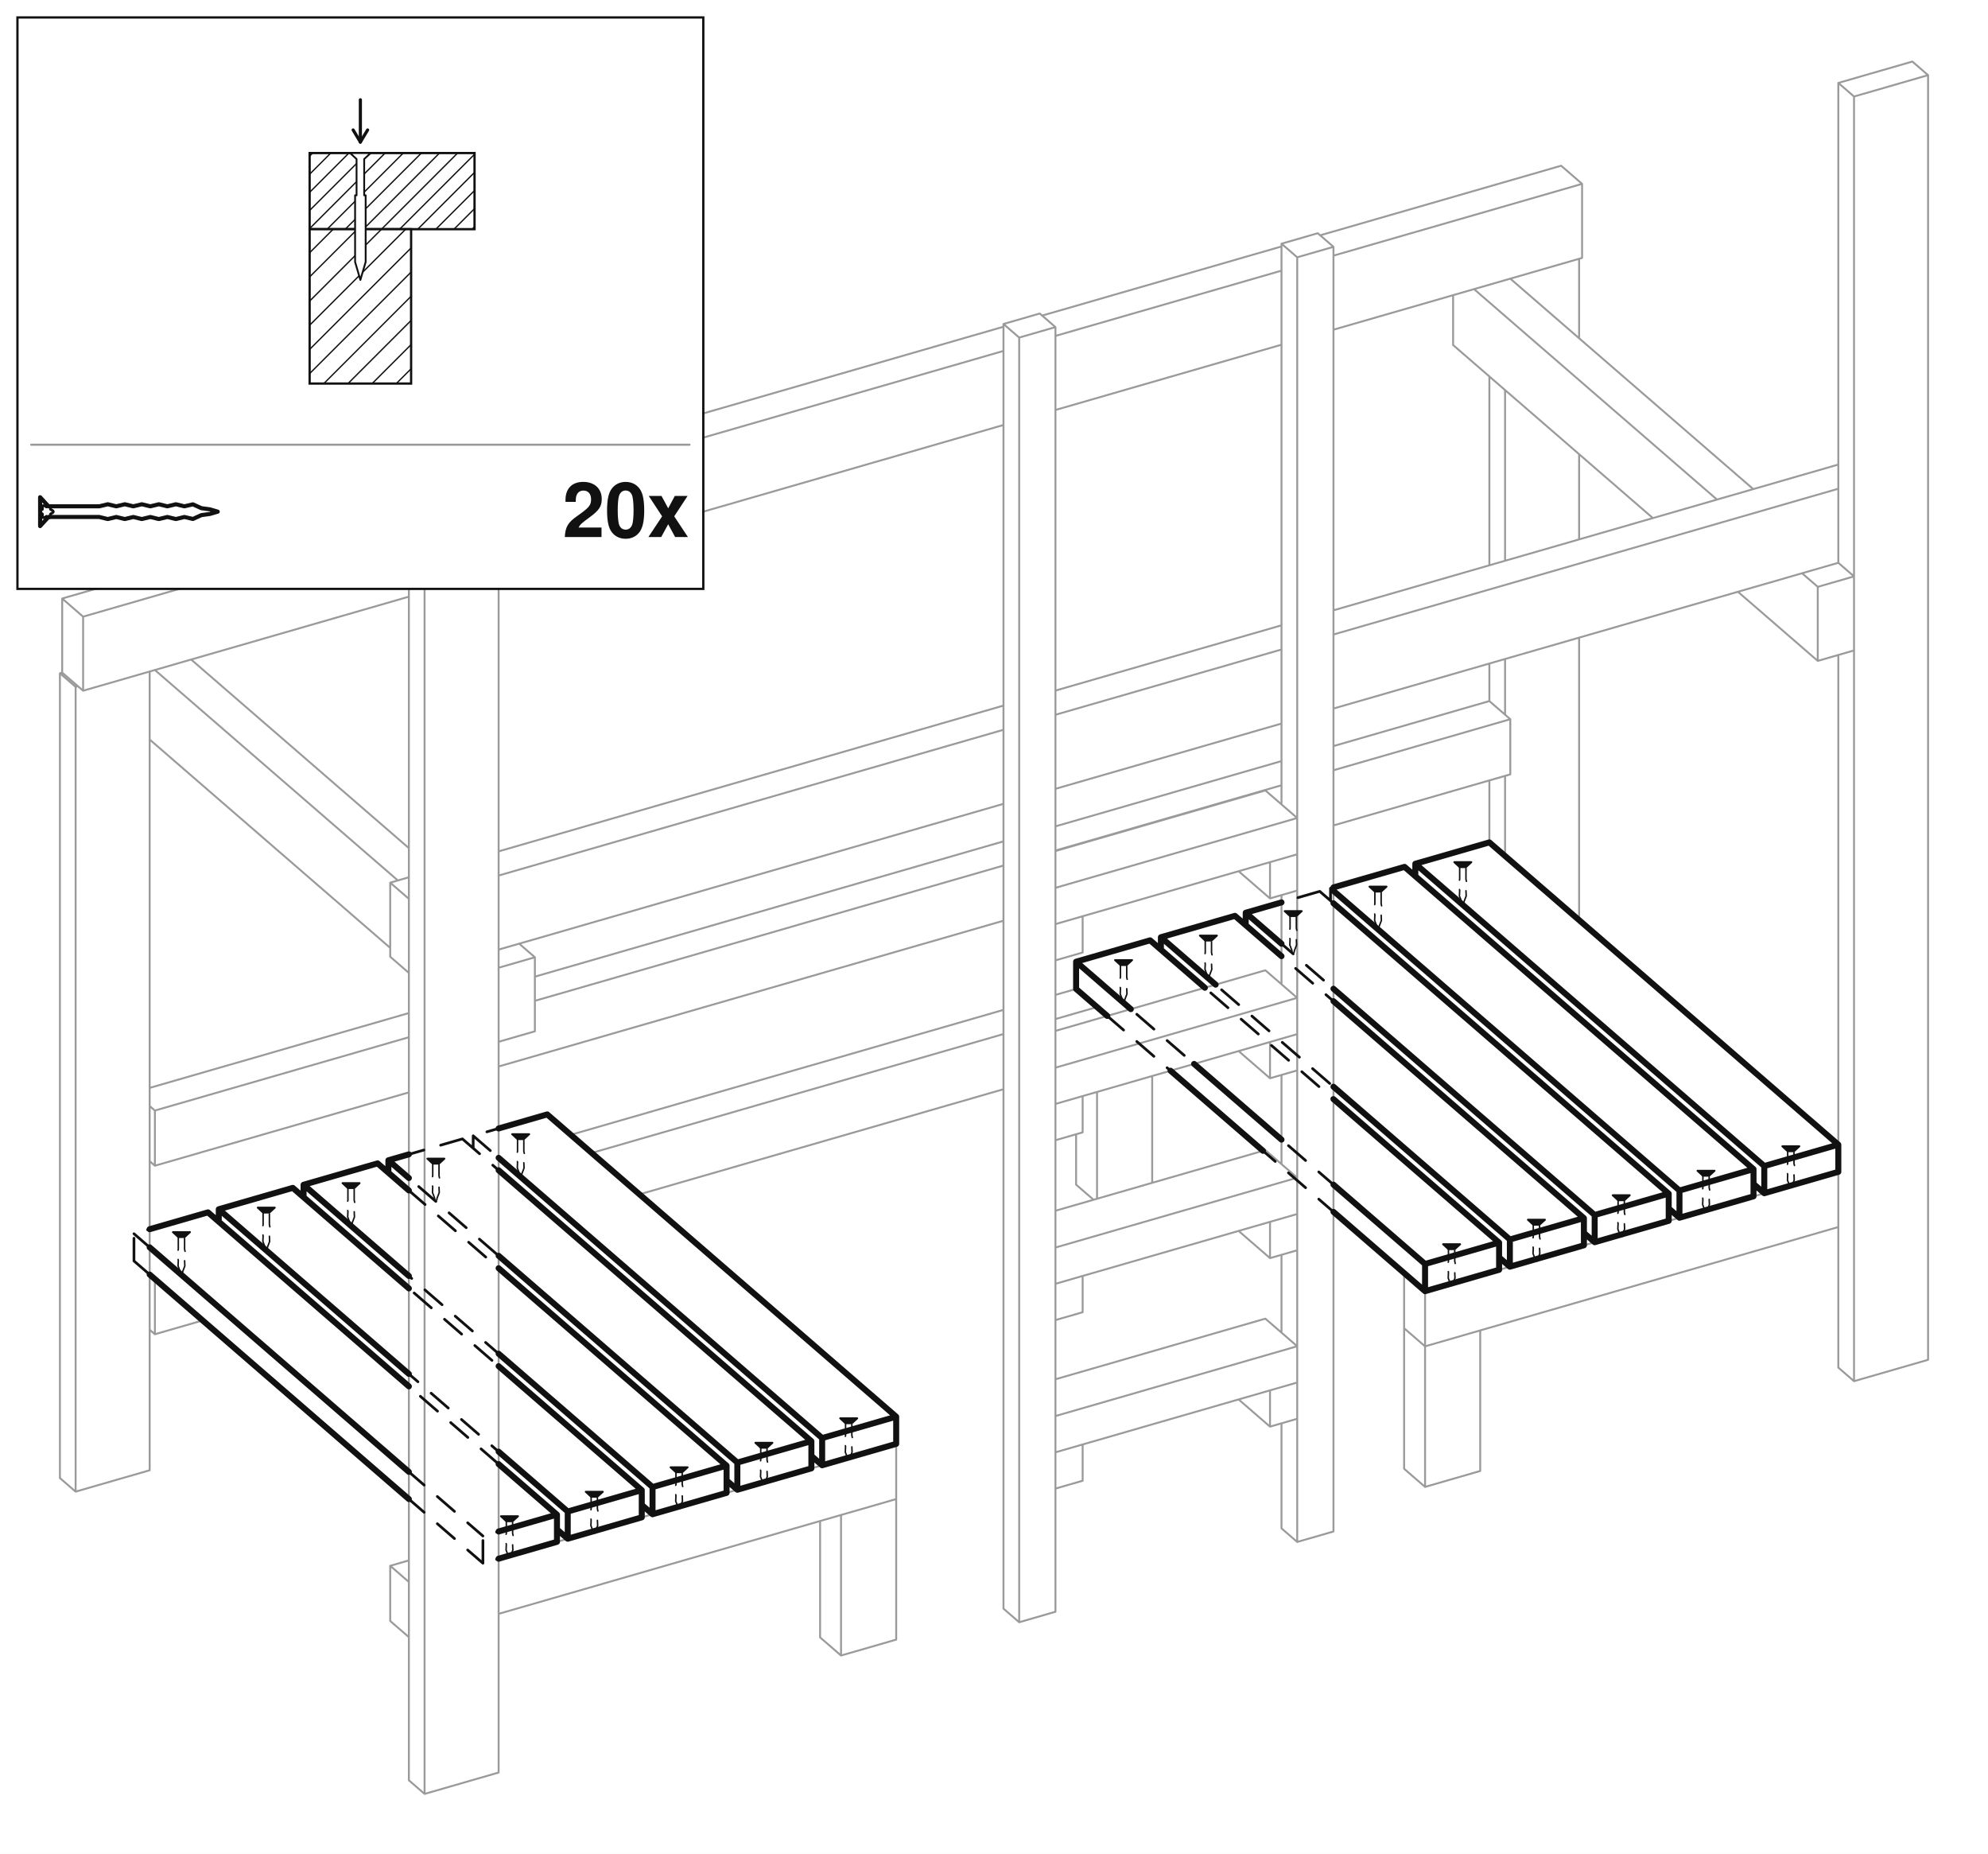
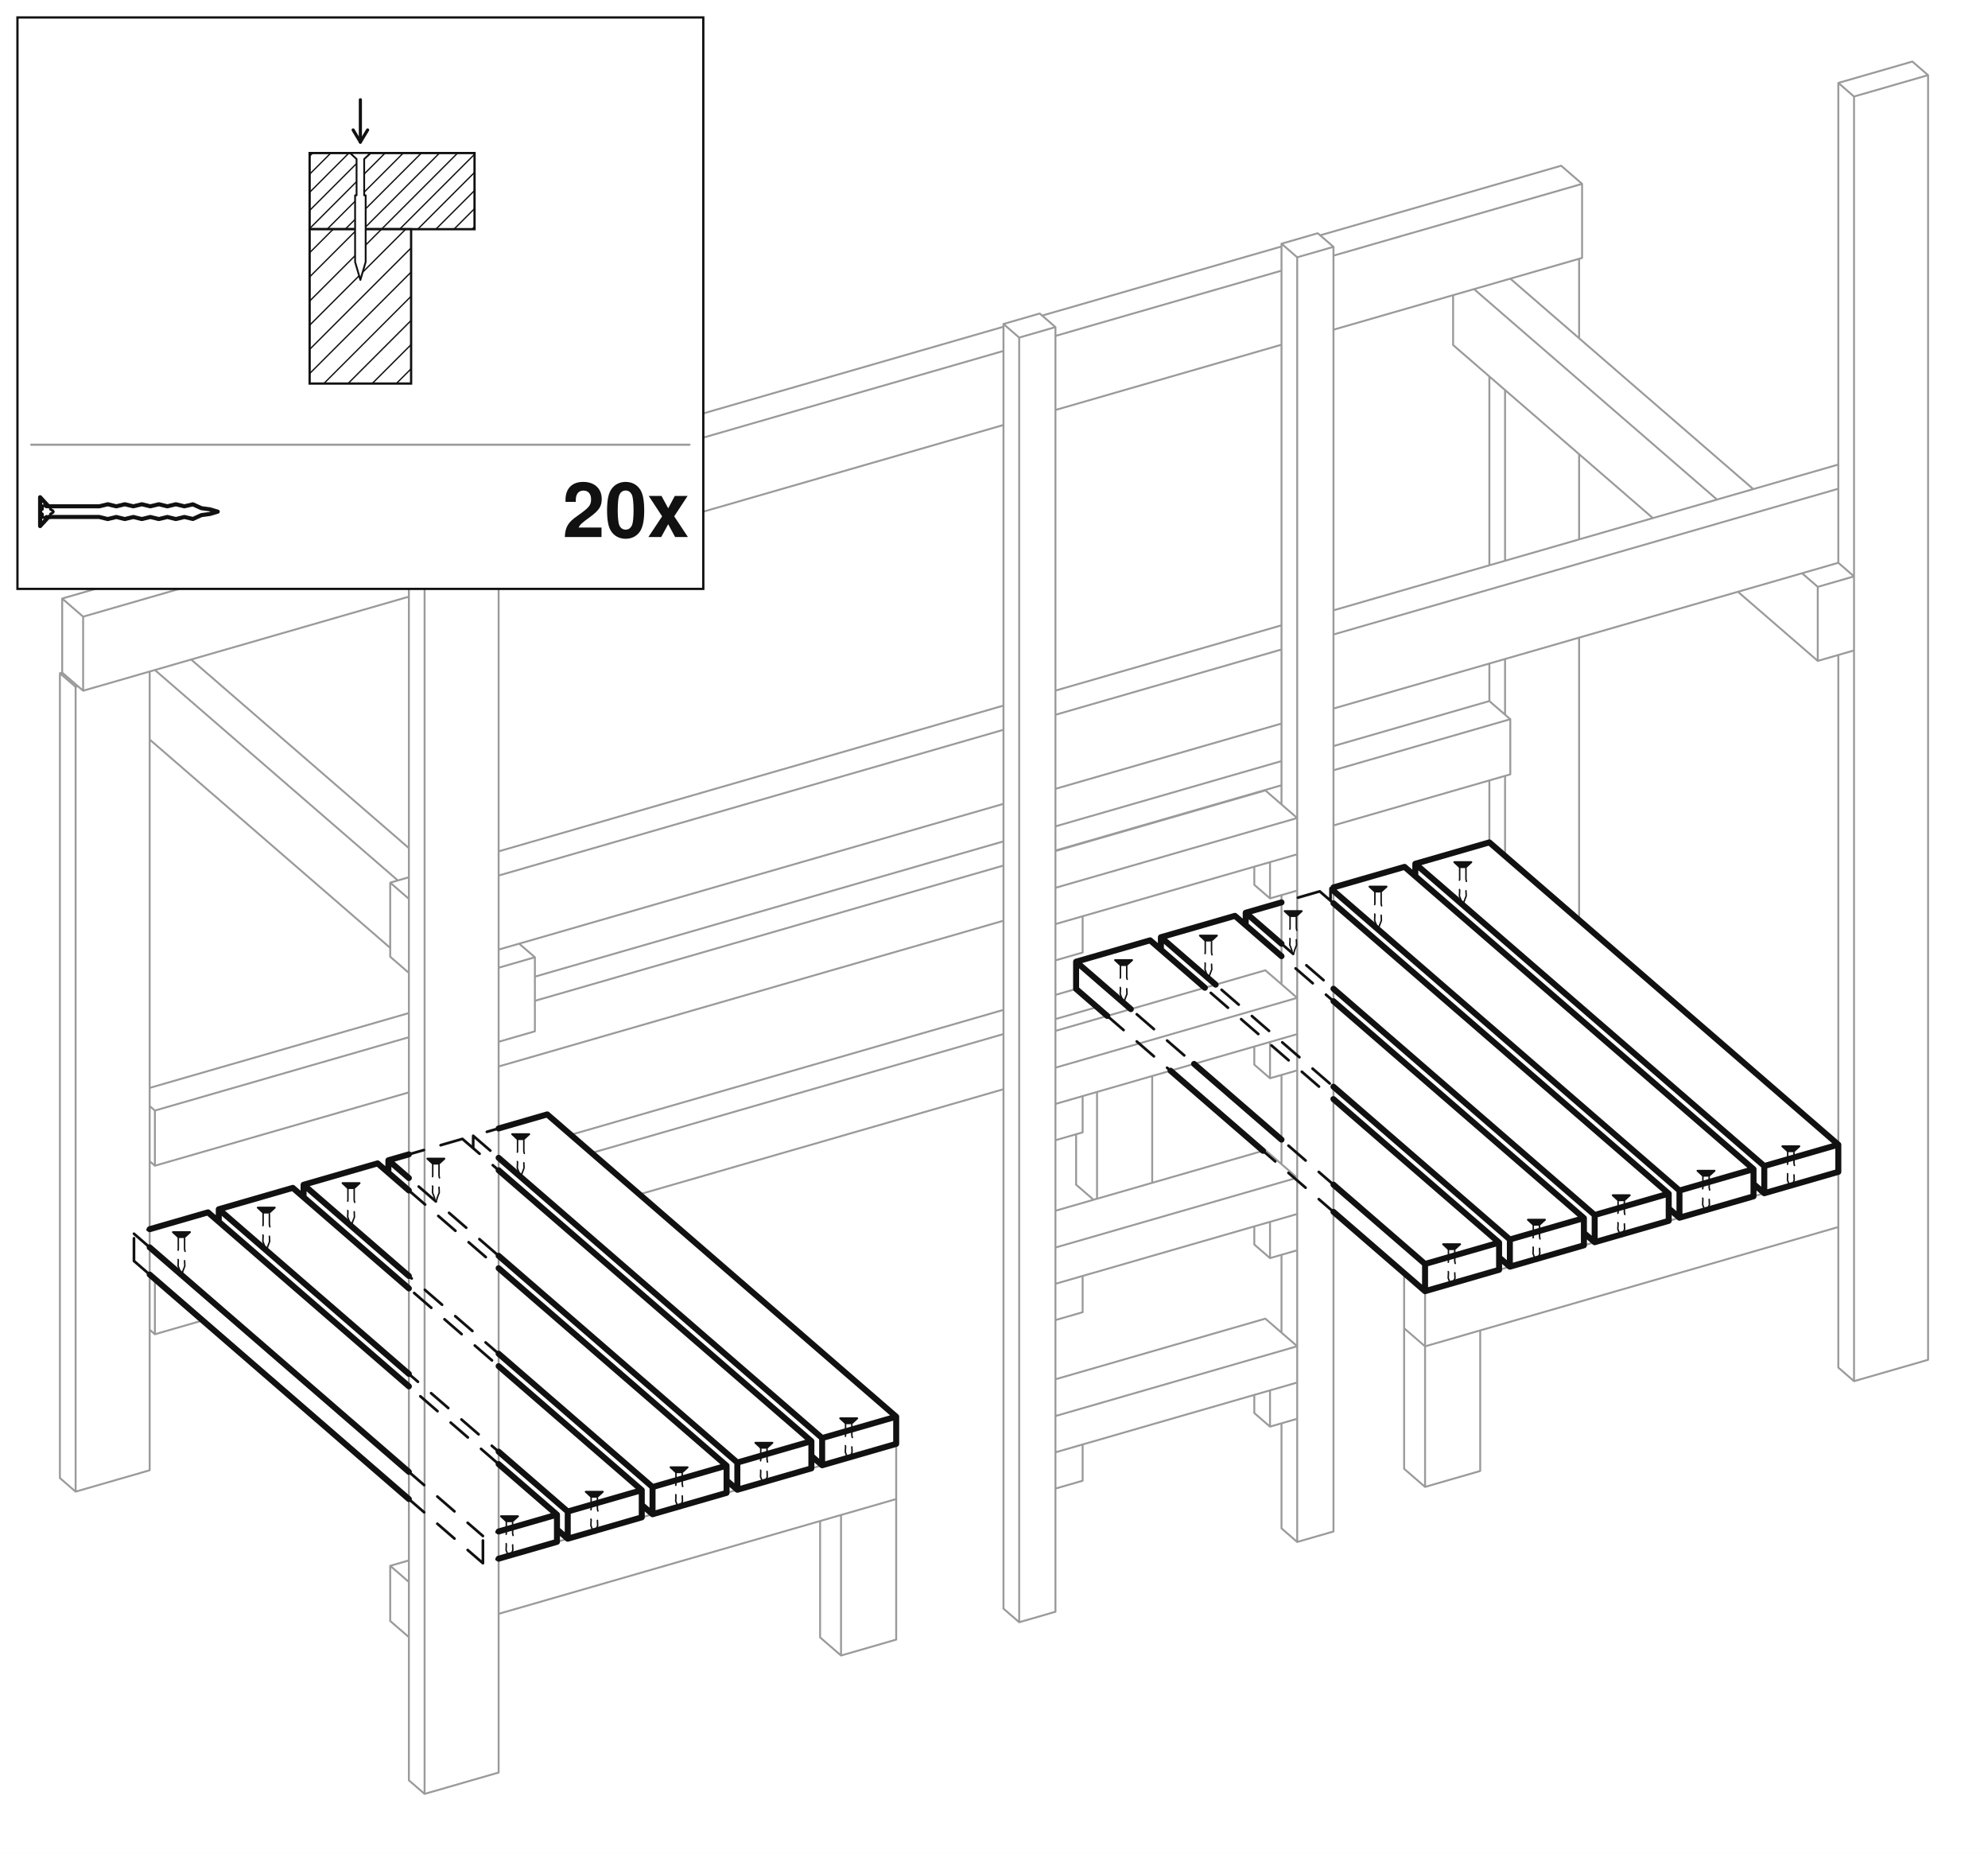
<svg xmlns="http://www.w3.org/2000/svg" viewBox="-1139.38 -890 2278.77 2124.56">
  <rect x="-1139.38" y="-890" width="2278.77" height="2124.56" fill="#ffffff" />
-   <path d="M-967.82,570.66 L-961.82,575.86 M-961.82,639.08 L-961.82,575.86 M-967.82,633.88 L-961.82,639.08 M94.11,243.32 L70.44,250.16 M10.87,267.35 L-485.11,410.53 M10.87,358.28 L-406.36,478.73 M-907.07,623.27 L-961.82,639.08 M118.11,264.11 L70.44,277.87 M10.87,295.06 L-461.11,431.31 M670.7,164.48 L670.7,-159.26 M670.7,-271.84 L670.7,-369.49 M670.7,-502.36 L670.7,-593.43 M567.82,75.39 L567.82,4.38 M567.82,-86.55 L567.82,-129.56 M567.82,-242.15 L567.82,-458.57 M585.82,90.98 L585.82,-0.82 M585.82,-70.96 L585.82,-134.76 M585.82,-247.34 L585.82,-442.99 M-967.82,794.96 L-967.82,-120.43 M-1070.7,803.87 L-1070.7,-118.44 M-1070.7,-118.44 L-1052.7,-102.86 M-1052.7,819.46 L-1052.7,-102.86 M-1070.7,803.87 L-1052.7,819.46 M-1068.1,-119.19 L-1070.7,-118.44 M-967.82,794.96 L-1052.7,819.46 M-1050.1,-103.61 L-1052.7,-102.86 M567.82,-86.55 L591.82,-65.77 M591.82,-2.55 L591.82,-65.77 M-967.82,377.54 L-961.82,382.73 M-961.82,445.95 L-961.82,382.73 M-967.82,440.76 L-961.82,445.95 M567.82,-86.55 L389.13,-34.97 M329.56,-17.77 L70.44,57.03 M10.87,74.23 L-526.26,229.28 M-670.7,270.98 L-967.82,356.75 M591.82,-2.55 L389.13,55.96 M10.87,165.16 L-567.82,332.21 M-670.7,361.91 L-961.82,445.95 M591.82,-65.77 L389.13,-7.26 M329.56,9.94 L70.44,84.74 M10.87,101.94 L-526.26,256.99 M-670.7,298.69 L-961.82,382.73 M650.1,-700.07 L674.1,-679.28 M674.1,-594.41 L674.1,-679.28 M-1068.1,-119.19 L-1068.1,-204.07 M-1068.1,-204.07 L-1044.1,-183.28 M-1044.1,-98.41 L-1044.1,-183.28 M-1068.1,-119.19 L-1044.1,-98.41 M650.1,-700.07 L373.88,-620.33 M329.56,-607.54 L55.19,-528.33 M10.87,-515.54 L-583.07,-344.08 M-670.7,-318.79 L-1068.1,-204.07 M674.1,-594.41 L389.13,-512.15 M329.56,-494.95 L70.44,-420.15 M10.87,-402.95 L-567.82,-235.9 M-670.7,-206.2 L-1044.1,-98.41 M674.1,-679.28 L389.13,-597.02 M329.56,-579.82 L70.44,-505.02 M10.87,-487.82 L-567.82,-320.77 M-670.7,-291.07 L-1044.1,-183.28 M1052.7,-819.46 L1070.7,-803.87 M1070.7,668.37 L1070.7,-803.87 M967.82,677.28 L967.82,-139.38 M967.82,-245.03 L967.82,-794.96 M967.82,-794.96 L985.82,-779.37 M985.82,692.87 L985.82,-779.37 M967.82,677.28 L985.82,692.87 M1052.7,-819.46 L967.82,-794.96 M1070.7,668.37 L985.82,692.87 M1070.7,-803.87 L985.82,-779.37 M-585.82,-346.46 L-567.82,-330.87 M-567.82,1141.37 L-567.82,-330.87 M-670.7,1150.28 L-670.7,-321.96 M-670.7,-321.96 L-652.7,-306.37 M-652.7,1165.87 L-652.7,-306.37 M-670.7,1150.28 L-652.7,1165.87 M-585.82,-346.46 L-670.7,-321.96 M-567.82,1141.37 L-652.7,1165.87 M-567.82,-330.87 L-652.7,-306.37 M591.82,-570.66 L870.32,-329.47 M967.82,-245.03 L985.82,-229.45 M985.82,-144.58 L985.82,-229.45 M526.26,-494.57 L526.26,-551.73 M550.26,-558.66 L828.76,-317.47 M926.26,-233.03 L944.26,-217.45 M944.26,-132.58 L944.26,-217.45 M526.26,-494.57 L755.26,-296.25 M852.76,-211.82 L944.26,-132.58 M985.82,-144.58 L944.26,-132.58 M985.82,-229.45 L944.26,-217.45 M-920.26,-134.16 L-670.7,81.97 M-544.26,191.47 L-526.26,207.05 M-526.26,291.92 L-526.26,207.05 M-961.82,-122.16 L-683.32,119.03 M-567.82,303.92 L-567.82,219.05 M-967.82,-42.49 L-692.1,196.3 M-526.26,291.92 L-567.82,303.92 M-526.26,207.05 L-567.82,219.05 M-692.1,206.43 L-692.1,121.56 M-692.1,121.56 L-670.7,140.09 M-692.1,206.43 L-670.7,224.97 M967.82,-357.62 L389.13,-190.56 M329.56,-173.37 L70.44,-98.56 M10.87,-81.37 L-567.82,85.69 M-670.7,115.38 L-692.1,121.56 M967.82,-245.03 L389.13,-77.98 M329.56,-60.78 L70.44,14.02 M10.87,31.22 L-567.82,198.27 M967.82,-329.91 L389.13,-162.85 M329.56,-145.66 L70.44,-70.85 M10.87,-53.66 L-567.82,113.4 M470.11,632.17 L470.11,568.95 M470.11,568.95 L494.11,589.73 M494.11,652.95 L494.11,589.73 M470.11,632.17 L494.11,652.95 M967.82,516.2 L494.11,652.95 M967.82,452.98 L494.11,589.73 M-112.11,827.95 L-112.11,764.73 M-692.1,967.67 L-692.1,904.45 M-692.1,904.45 L-670.7,922.98 M-692.1,967.67 L-670.7,986.2 M-670.7,898.27 L-692.1,904.45 M-112.11,827.95 L-567.82,959.51 M-112.11,764.73 L-567.82,896.29 M181.33,465.54 L181.33,343.14 M94.11,467.62 L94.11,409.89 M118.11,483.79 L118.11,361.39 M94.11,467.62 L114.11,484.94 M557.33,795.78 L557.33,634.7 M470.11,793.25 L470.11,632.17 M470.11,632.17 L494.11,652.95 M494.11,814.03 L494.11,652.95 M470.11,793.25 L494.11,814.03 M557.33,795.78 L494.11,814.03 M557.33,634.7 L494.11,652.95 M-112.11,989.03 L-112.11,827.95 M-199.33,986.5 L-199.33,853.13 M-175.33,1007.28 L-175.33,846.2 M-199.33,986.5 L-175.33,1007.28 M-112.11,989.03 L-175.33,1007.28 M-112.11,827.95 L-175.33,846.2 M311.06,621.21 L347.56,652.82 M347.56,694.39 L347.56,652.82 M70.44,774.39 L70.44,732.82 M311.06,621.21 L70.44,690.67 M347.56,694.39 L70.44,774.39 M347.56,652.82 L70.44,732.82 M311.06,428.09 L347.56,459.7 M347.56,501.27 L347.56,459.7 M70.44,581.27 L70.44,539.7 M311.06,428.09 L70.44,497.55 M347.56,501.27 L70.44,581.27 M347.56,459.7 L70.44,539.7 M311.06,221.97 L347.56,253.58 M347.56,295.15 L347.56,253.58 M70.44,375.15 L70.44,333.58 M311.06,221.97 L70.44,291.44 M347.56,295.15 L70.44,375.15 M347.56,253.58 L70.44,333.58 M311.06,15.86 L347.56,47.47 M347.56,89.04 L347.56,47.47 M70.44,169.04 L70.44,127.47 M311.06,15.86 L70.44,85.32 M347.56,89.04 L70.44,169.04 M347.56,47.47 L70.44,127.47 M371.13,-622.71 L389.13,-607.12 M389.13,865.12 L389.13,-607.12 M329.56,861.53 L329.56,741.15 M329.56,637.23 L329.56,548.03 M329.56,444.11 L329.56,341.92 M329.56,237.99 L329.56,135.8 M329.56,31.88 L329.56,-610.71 M329.56,-610.71 L347.56,-595.12 M347.56,877.12 L347.56,-595.12 M329.56,861.53 L347.56,877.12 M371.13,-622.71 L329.56,-610.71 M389.13,865.12 L347.56,877.12 M389.13,-607.12 L347.56,-595.12 M52.44,-530.71 L70.44,-515.12 M70.44,957.12 L70.44,-515.12 M10.87,953.53 L10.87,-518.71 M10.87,-518.71 L28.87,-503.12 M28.87,969.12 L28.87,-503.12 M10.87,953.53 L28.87,969.12 M52.44,-530.71 L10.87,-518.71 M70.44,957.12 L28.87,969.12 M70.44,-515.12 L28.87,-503.12 M347.56,735.96 L347.56,694.39 M316.39,744.96 L316.39,703.39 M280.39,713.78 L316.39,744.96 M347.56,735.96 L316.39,744.96 M347.56,694.39 L316.39,703.39 M347.56,542.84 L347.56,501.27 M316.39,551.84 L316.39,510.27 M280.39,520.66 L316.39,551.84 M347.56,542.84 L316.39,551.84 M347.56,501.27 L316.39,510.27 M347.56,336.72 L347.56,295.15 M316.39,345.72 L316.39,304.15 M280.39,314.54 L316.39,345.72 M347.56,336.72 L316.39,345.72 M347.56,295.15 L316.39,304.15 M347.56,130.61 L347.56,89.04 M316.39,139.61 L316.39,98.04 M280.39,108.43 L316.39,139.61 M347.56,130.61 L316.39,139.61 M347.56,89.04 L316.39,98.04 M101.61,806.96 L101.61,765.39 M70.44,815.96 L70.44,774.39 M101.61,806.96 L70.44,815.96 M101.61,765.39 L70.44,774.39 M101.61,613.84 L101.61,572.27 M70.44,622.84 L70.44,581.27 M101.61,613.84 L70.44,622.84 M101.61,572.27 L70.44,581.27 M101.61,407.72 L101.61,366.15 M70.44,416.72 L70.44,375.15 M101.61,407.72 L70.44,416.72 M101.61,366.15 L70.44,375.15 M101.61,201.61 L101.61,160.04 M70.44,210.61 L70.44,169.04 M101.61,201.61 L70.44,210.61 M101.61,160.04 L70.44,169.04" fill="none" stroke="#9a9a9a" stroke-width="2.2" stroke-linecap="round" stroke-linejoin="round" />
+   <path d="M-967.82,570.66 L-961.82,575.86 M-961.82,639.08 L-961.82,575.86 M-967.82,633.88 L-961.82,639.08 M94.11,243.32 L70.44,250.16 M10.87,267.35 L-485.11,410.53 M10.87,358.28 L-406.36,478.73 M-907.07,623.27 L-961.82,639.08 M118.11,264.11 L70.44,277.87 M10.87,295.06 L-461.11,431.31 M670.7,164.48 L670.7,-159.26 M670.7,-271.84 L670.7,-369.49 M670.7,-502.36 L670.7,-593.43 M567.82,75.39 L567.82,4.38 M567.82,-86.55 L567.82,-129.56 M567.82,-242.15 L567.82,-458.57 M585.82,90.98 L585.82,-0.82 M585.82,-70.96 L585.82,-134.76 M585.82,-247.34 L585.82,-442.99 M-967.82,794.96 L-967.82,-120.43 M-1070.7,803.87 L-1070.7,-118.44 M-1070.7,-118.44 L-1052.7,-102.86 M-1052.7,819.46 L-1052.7,-102.86 M-1070.7,803.87 L-1052.7,819.46 M-1068.1,-119.19 L-1070.7,-118.44 M-967.82,794.96 L-1052.7,819.46 M-1050.1,-103.61 L-1052.7,-102.86 M567.82,-86.55 L591.82,-65.77 M591.82,-2.55 L591.82,-65.77 M-967.82,377.54 L-961.82,382.73 M-961.82,445.95 L-961.82,382.73 M-967.82,440.76 L-961.82,445.95 M567.82,-86.55 L389.13,-34.97 M329.56,-17.77 L70.44,57.03 M10.87,74.23 L-526.26,229.28 M-670.7,270.98 L-967.82,356.75 M591.82,-2.55 L389.13,55.96 M10.87,165.16 L-567.82,332.21 M-670.7,361.91 L-961.82,445.95 M591.82,-65.77 L389.13,-7.26 M329.56,9.94 L70.44,84.74 M10.87,101.94 L-526.26,256.99 M-670.7,298.69 L-961.82,382.73 M650.1,-700.07 L674.1,-679.28 M674.1,-594.41 L674.1,-679.28 M-1068.1,-119.19 L-1068.1,-204.07 M-1068.1,-204.07 L-1044.1,-183.28 M-1044.1,-98.41 L-1044.1,-183.28 M-1068.1,-119.19 L-1044.1,-98.41 M650.1,-700.07 L373.88,-620.33 M329.56,-607.54 L55.19,-528.33 M10.87,-515.54 L-583.07,-344.08 M-670.7,-318.79 L-1068.1,-204.07 M674.1,-594.41 L389.13,-512.15 M329.56,-494.95 L70.44,-420.15 M10.87,-402.95 L-567.82,-235.9 M-670.7,-206.2 L-1044.1,-98.41 M674.1,-679.28 L389.13,-597.02 M329.56,-579.82 L70.44,-505.02 M10.87,-487.82 L-567.82,-320.77 M-670.7,-291.07 L-1044.1,-183.28 M1052.7,-819.46 L1070.7,-803.87 M1070.7,668.37 L1070.7,-803.87 M967.82,677.28 L967.82,-139.38 M967.82,-245.03 L967.82,-794.96 M967.82,-794.96 L985.82,-779.37 M985.82,692.87 L985.82,-779.37 M967.82,677.28 L985.82,692.87 M1052.7,-819.46 L967.82,-794.96 M1070.7,668.37 L985.82,692.87 M1070.7,-803.87 L985.82,-779.37 M-585.82,-346.46 L-567.82,-330.87 M-567.82,1141.37 L-567.82,-330.87 M-670.7,1150.28 L-670.7,-321.96 M-670.7,-321.96 L-652.7,-306.37 M-652.7,1165.87 L-652.7,-306.37 M-670.7,1150.28 L-652.7,1165.87 M-585.82,-346.46 L-670.7,-321.96 M-567.82,1141.37 L-652.7,1165.87 M-567.82,-330.87 L-652.7,-306.37 M591.82,-570.66 L870.32,-329.47 M967.82,-245.03 L985.82,-229.45 M985.82,-144.58 L985.82,-229.45 M526.26,-494.57 L526.26,-551.73 M550.26,-558.66 L828.76,-317.47 M926.26,-233.03 L944.26,-217.45 M944.26,-132.58 L944.26,-217.45 M526.26,-494.57 L755.26,-296.25 M852.76,-211.82 L944.26,-132.58 M985.82,-144.58 L944.26,-132.58 M985.82,-229.45 L944.26,-217.45 M-920.26,-134.16 L-670.7,81.97 M-544.26,191.47 L-526.26,207.05 M-526.26,291.92 L-526.26,207.05 M-961.82,-122.16 L-683.32,119.03 M-567.82,303.92 L-567.82,219.05 M-967.82,-42.49 L-692.1,196.3 M-526.26,291.92 L-567.82,303.92 M-526.26,207.05 L-567.82,219.05 M-692.1,206.43 L-692.1,121.56 M-692.1,121.56 L-670.7,140.09 M-692.1,206.43 L-670.7,224.97 M967.82,-357.62 L389.13,-190.56 M329.56,-173.37 L70.44,-98.56 M10.87,-81.37 L-567.82,85.69 M-670.7,115.38 L-692.1,121.56 M967.82,-245.03 L389.13,-77.98 M329.56,-60.78 L70.44,14.02 M10.87,31.22 L-567.82,198.27 M967.82,-329.91 L389.13,-162.85 M329.56,-145.66 L70.44,-70.85 M10.87,-53.66 L-567.82,113.4 M470.11,632.17 L470.11,568.95 M470.11,568.95 L494.11,589.73 M494.11,652.95 L494.11,589.73 M470.11,632.17 L494.11,652.95 M967.82,516.2 L494.11,652.95 M967.82,452.98 L494.11,589.73 M-112.11,827.95 L-112.11,764.73 M-692.1,967.67 L-692.1,904.45 M-692.1,904.45 L-670.7,922.98 M-692.1,967.67 L-670.7,986.2 M-670.7,898.27 L-692.1,904.45 M-112.11,827.95 L-567.82,959.51 M-112.11,764.73 L-567.82,896.29 M181.33,465.54 L181.33,343.14 M94.11,467.62 L94.11,409.89 M118.11,483.79 L118.11,361.39 M94.11,467.62 L114.11,484.94 M557.33,795.78 L557.33,634.7 M470.11,793.25 L470.11,632.17 M470.11,632.17 L494.11,652.95 M494.11,814.03 L494.11,652.95 M470.11,793.25 L494.11,814.03 M557.33,795.78 L494.11,814.03 M557.33,634.7 L494.11,652.95 M-112.11,989.03 L-112.11,827.95 M-199.33,986.5 L-199.33,853.13 M-175.33,1007.28 L-175.33,846.2 M-199.33,986.5 L-175.33,1007.28 M-112.11,989.03 L-175.33,1007.28 M-112.11,827.95 L-175.33,846.2 M311.06,621.21 L347.56,652.82 M347.56,694.39 L347.56,652.82 M70.44,774.39 L70.44,732.82 M311.06,621.21 L70.44,690.67 M347.56,694.39 L70.44,774.39 M347.56,652.82 L70.44,732.82 M311.06,428.09 L347.56,459.7 M347.56,501.27 L347.56,459.7 M70.44,581.27 L70.44,539.7 M311.06,428.09 L70.44,497.55 M347.56,501.27 L70.44,581.27 M347.56,459.7 L70.44,539.7 M311.06,221.97 L347.56,253.58 M347.56,295.15 L347.56,253.58 M70.44,375.15 L70.44,333.58 M311.06,221.97 L70.44,291.44 M347.56,295.15 L70.44,375.15 M347.56,253.58 L70.44,333.58 M311.06,15.86 L347.56,47.47 M347.56,89.04 L347.56,47.47 M70.44,169.04 L70.44,127.47 M311.06,15.86 L70.44,85.32 M347.56,89.04 L70.44,169.04 M347.56,47.47 L70.44,127.47 M371.13,-622.71 L389.13,-607.12 M389.13,865.12 L389.13,-607.12 M329.56,861.53 L329.56,741.15 M329.56,637.23 L329.56,548.03 M329.56,444.11 L329.56,341.92 M329.56,237.99 L329.56,135.8 M329.56,31.88 L329.56,-610.71 M329.56,-610.71 L347.56,-595.12 M347.56,877.12 L347.56,-595.12 M329.56,861.53 L347.56,877.12 M371.13,-622.71 L329.56,-610.71 M389.13,865.12 L347.56,877.12 M389.13,-607.12 L347.56,-595.12 M52.44,-530.71 L70.44,-515.12 M70.44,957.12 L70.44,-515.12 M10.87,953.53 L10.87,-518.71 M10.87,-518.71 L28.87,-503.12 M28.87,969.12 L28.87,-503.12 M10.87,953.53 L28.87,969.12 M52.44,-530.71 L10.87,-518.71 M70.44,957.12 L28.87,969.12 M70.44,-515.12 L28.87,-503.12 M347.56,735.96 L347.56,694.39 M298.39,729.37 L298.39,708.59 M316.39,744.96 L316.39,703.39 M298.39,729.37 L316.39,744.96 M347.56,735.96 L316.39,744.96 M347.56,694.39 L316.39,703.39 M347.56,542.84 L347.56,501.27 M298.39,536.25 L298.39,515.46 M316.39,551.84 L316.39,510.27 M298.39,536.25 L316.39,551.84 M347.56,542.84 L316.39,551.84 M347.56,501.27 L316.39,510.27 M347.56,336.72 L347.56,295.15 M298.39,330.13 L298.39,309.35 M316.39,345.72 L316.39,304.15 M298.39,330.13 L316.39,345.72 M347.56,336.72 L316.39,345.72 M347.56,295.15 L316.39,304.15 M347.56,130.61 L347.56,89.04 M298.39,124.02 L298.39,103.23 M316.39,139.61 L316.39,98.04 M298.39,124.02 L316.39,139.61 M347.56,130.61 L316.39,139.61 M347.56,89.04 L316.39,98.04 M101.61,806.96 L101.61,765.39 M70.44,815.96 L70.44,774.39 M101.61,806.96 L70.44,815.96 M101.61,765.39 L70.44,774.39 M101.61,613.84 L101.61,572.27 M70.44,622.84 L70.44,581.27 M101.61,613.84 L70.44,622.84 M101.61,572.27 L70.44,581.27 M101.61,407.72 L101.61,366.15 M70.44,416.72 L70.44,375.15 M101.61,407.72 L70.44,416.72 M101.61,366.15 L70.44,375.15 M101.61,201.61 L101.61,160.04 M70.44,210.61 L70.44,169.04 M101.61,201.61 L70.44,210.61 M101.61,160.04 L70.44,169.04" fill="none" stroke="#9a9a9a" stroke-width="2.2" stroke-linecap="round" stroke-linejoin="round" />
  <path d="M567.82,75.39 L967.82,421.8 M967.82,452.98 L967.82,421.8 M482.95,114.14 L482.95,99.89 M482.95,99.89 L882.95,446.3 M882.95,477.48 L882.95,446.3 M870.61,466.79 L882.95,477.48 M567.82,75.39 L482.95,99.89 M967.82,452.98 L882.95,477.48 M967.82,421.8 L882.95,446.3 M470.61,103.46 L870.61,449.87 M870.61,481.04 L870.61,449.87 M385.74,142.21 L385.74,127.96 M385.74,127.96 L785.74,474.37 M785.74,505.54 L785.74,474.37 M773.4,494.86 L785.74,505.54 M470.61,103.46 L385.74,127.96 M870.61,481.04 L785.74,505.54 M870.61,449.87 L785.74,474.37 M373.4,131.52 L773.4,477.93 M773.4,509.11 L773.4,477.93 M288.53,170.27 L288.53,156.02 M288.53,156.02 L688.53,502.43 M688.53,533.61 L688.53,502.43 M676.19,522.92 L688.53,533.61 M373.4,131.52 L288.53,156.02 M773.4,509.11 L688.53,533.61 M773.4,477.93 L688.53,502.43 M276.19,159.58 L676.19,505.99 M676.19,537.17 L676.19,505.99 M191.32,198.33 L191.32,184.08 M191.32,184.08 L591.32,530.49 M591.32,561.67 L591.32,530.49 M578.98,550.98 L591.32,561.67 M276.19,159.58 L191.32,184.08 M676.19,537.17 L591.32,561.67 M676.19,505.99 L591.32,530.49 M178.98,187.64 L578.98,534.05 M578.98,565.23 L578.98,534.05 M94.11,243.32 L94.11,212.14 M94.11,212.14 L494.11,558.55 M494.11,589.73 L494.11,558.55 M94.11,243.32 L494.11,589.73 M178.98,187.64 L94.11,212.14 M578.98,565.23 L494.11,589.73 M578.98,534.05 L494.11,558.55 M-900.95,499.39 L-500.95,845.8 M-500.95,876.98 L-500.95,845.8 M-985.82,555.07 L-985.82,523.89 M-985.82,523.89 L-585.82,870.3 M-585.82,901.48 L-585.82,870.3 M-985.82,555.07 L-585.82,901.48 M-900.95,499.39 L-985.82,523.89 M-500.95,876.98 L-585.82,901.48 M-500.95,845.8 L-585.82,870.3 M-803.74,471.33 L-403.74,817.74 M-403.74,848.92 L-403.74,817.74 M-888.61,510.08 L-888.61,495.83 M-888.61,495.83 L-488.61,842.24 M-488.61,873.42 L-488.61,842.24 M-500.95,862.73 L-488.61,873.42 M-803.74,471.33 L-888.61,495.83 M-403.74,848.92 L-488.61,873.42 M-403.74,817.74 L-488.61,842.24 M-706.53,443.27 L-306.53,789.68 M-306.53,820.86 L-306.53,789.68 M-791.4,482.02 L-791.4,467.77 M-791.4,467.77 L-391.4,814.18 M-391.4,845.36 L-391.4,814.18 M-403.74,834.67 L-391.4,845.36 M-706.53,443.27 L-791.4,467.77 M-306.53,820.86 L-391.4,845.36 M-306.53,789.68 L-391.4,814.18 M-609.32,415.21 L-209.32,761.62 M-209.32,792.79 L-209.32,761.62 M-694.19,453.96 L-694.19,439.71 M-694.19,439.71 L-294.19,786.12 M-294.19,817.29 L-294.19,786.12 M-306.53,806.61 L-294.19,817.29 M-609.32,415.21 L-694.19,439.71 M-209.32,792.79 L-294.19,817.29 M-209.32,761.62 L-294.19,786.12 M-512.11,387.14 L-112.11,733.55 M-112.11,764.73 L-112.11,733.55 M-596.98,425.89 L-596.98,411.64 M-596.98,411.64 L-196.98,758.05 M-196.98,789.23 L-196.98,758.05 M-209.32,778.54 L-196.98,789.23 M-512.11,387.14 L-596.98,411.64 M-112.11,764.73 L-196.98,789.23 M-112.11,733.55 L-196.98,758.05" fill="none" stroke="#111111" stroke-width="3.09" stroke-linecap="round" stroke-linejoin="round" stroke-dasharray="26 20" />
  <path d="M567.82,75.39 L967.82,421.8 M967.82,452.98 L967.82,421.8 M482.95,114.14 L482.95,99.89 M482.95,99.89 L882.95,446.3 M882.95,477.48 L882.95,446.3 M870.61,466.79 L882.95,477.48 M567.82,75.39 L482.95,99.89 M967.82,452.98 L882.95,477.48 M967.82,421.8 L882.95,446.3 M470.61,103.46 L870.61,449.87 M870.61,481.04 L870.61,449.87 M389.13,130.89 L785.74,474.37 M785.74,505.54 L785.74,474.37 M773.4,494.86 L785.74,505.54 M470.61,103.46 L389.13,126.98 M870.61,481.04 L785.74,505.54 M870.61,449.87 L785.74,474.37 M389.13,145.14 L773.4,477.93 M773.4,509.11 L773.4,477.93 M288.53,170.27 L288.53,156.02 M288.53,156.02 L329.56,191.55 M389.13,243.14 L688.53,502.43 M688.53,533.61 L688.53,502.43 M676.19,522.92 L688.53,533.61 M329.56,144.17 L288.53,156.02 M773.4,509.11 L688.53,533.61 M773.4,477.93 L688.53,502.43 M276.19,159.58 L329.56,205.8 M389.13,257.39 L676.19,505.99 M676.19,537.17 L676.19,505.99 M191.32,198.33 L191.32,184.08 M191.32,184.08 L254.07,238.43 M389.13,355.39 L591.32,530.49 M591.32,561.67 L591.32,530.49 M578.98,550.98 L591.32,561.67 M276.19,159.58 L191.32,184.08 M676.19,537.17 L591.32,561.67 M676.19,505.99 L591.32,530.49 M178.98,187.64 L241.73,241.99 M389.13,369.64 L578.98,534.05 M578.98,565.23 L578.98,534.05 M94.11,243.32 L94.11,212.14 M94.11,212.14 L156.86,266.49 M229.36,329.27 L329.56,416.05 M389.13,467.64 L494.11,558.55 M494.11,589.73 L494.11,558.55 M94.11,243.32 L129.86,274.28 M202.36,337.07 L308.36,428.87 M389.13,498.82 L494.11,589.73 M178.98,187.64 L94.11,212.14 M578.98,565.23 L494.11,589.73 M578.98,534.05 L494.11,558.55 M-900.95,499.39 L-670.7,698.8 M-567.82,787.89 L-500.95,845.8 M-500.95,876.98 L-500.95,845.8 M-967.82,539.48 L-670.7,796.8 M-967.82,570.66 L-670.7,827.98 M-900.95,499.39 L-967.82,518.7 M-500.95,876.98 L-567.82,896.29 M-500.95,845.8 L-567.82,865.11 M-803.74,471.33 L-670.7,586.55 M-567.82,675.64 L-403.74,817.74 M-403.74,848.92 L-403.74,817.74 M-888.61,510.08 L-888.61,495.83 M-888.61,495.83 L-670.7,684.55 M-567.82,773.64 L-488.61,842.24 M-488.61,873.42 L-488.61,842.24 M-500.95,862.73 L-488.61,873.42 M-803.74,471.33 L-888.61,495.83 M-403.74,848.92 L-488.61,873.42 M-403.74,817.74 L-488.61,842.24 M-706.53,443.27 L-670.7,474.3 M-567.82,563.39 L-306.53,789.68 M-306.53,820.86 L-306.53,789.68 M-791.4,482.02 L-791.4,467.77 M-791.4,467.77 L-670.7,572.3 M-567.82,661.39 L-391.4,814.18 M-391.4,845.36 L-391.4,814.18 M-403.74,834.67 L-391.4,845.36 M-706.53,443.27 L-791.4,467.77 M-306.53,820.86 L-391.4,845.36 M-306.53,789.68 L-391.4,814.18 M-567.82,451.14 L-209.32,761.62 M-209.32,792.79 L-209.32,761.62 M-694.19,453.96 L-694.19,439.71 M-694.19,439.71 L-670.7,460.05 M-567.82,549.14 L-294.19,786.12 M-294.19,817.29 L-294.19,786.12 M-306.53,806.61 L-294.19,817.29 M-670.7,432.92 L-694.19,439.71 M-209.32,792.79 L-294.19,817.29 M-209.32,761.62 L-294.19,786.12 M-512.11,387.14 L-112.11,733.55 M-112.11,764.73 L-112.11,733.55 M-567.82,436.89 L-196.98,758.05 M-196.98,789.23 L-196.98,758.05 M-209.32,778.54 L-196.98,789.23 M-512.11,387.14 L-567.82,403.23 M-112.11,764.73 L-196.98,789.23 M-112.11,733.55 L-196.98,758.05" fill="none" stroke="#111111" stroke-width="6.87" stroke-linecap="round" stroke-linejoin="round" />
  <rect x="-1119.38" y="-870" width="786.17" height="654.88" rx="0" fill="#ffffff" stroke="#111111" stroke-width="2.61" />
  <rect x="-784.46" y="-714.59" width="189.03" height="87.24" rx="0" fill="#ffffff" stroke="#111111" stroke-width="2.61" />
  <path d="M-784.46,-711.13 L-781,-714.59 M-784.46,-690.36 L-760.22,-714.59 M-784.46,-669.59 L-739.45,-714.59 M-784.46,-648.81 L-718.68,-714.59 M-784.46,-628.04 L-697.91,-714.59 M-764.38,-627.35 L-677.14,-714.59 M-743.61,-627.35 L-656.36,-714.59 M-722.83,-627.35 L-635.59,-714.59 M-702.06,-627.35 L-614.82,-714.59 M-681.29,-627.35 L-595.43,-713.21 M-660.52,-627.35 L-595.43,-692.43 M-639.75,-627.35 L-595.43,-671.66 M-618.97,-627.35 L-595.43,-650.89 M-598.2,-627.35 L-595.43,-630.12" fill="none" stroke="#111111" stroke-width="1.51" />
  <rect x="-784.46" y="-627.35" width="116.32" height="176.91" rx="0" fill="#ffffff" stroke="#111111" stroke-width="2.61" />
  <path d="M-784.46,-600.34 L-757.45,-627.35 M-784.46,-572.65 L-729.76,-627.35 M-784.46,-544.95 L-702.06,-627.35 M-784.46,-517.26 L-674.37,-627.35 M-784.46,-489.56 L-668.13,-605.88 M-784.46,-461.86 L-668.13,-578.19 M-768.19,-450.44 L-668.13,-550.49 M-740.49,-450.44 L-668.13,-522.8 M-712.79,-450.44 L-668.13,-495.1 M-685.1,-450.44 L-668.13,-467.4" fill="none" stroke="#111111" stroke-width="1.51" />
  <path d="M-738.11,-714.59 L-730.66,-707.74 L-730.66,-666.17 L-732.35,-666.17 L-732.35,-589.79 L-726.3,-569.19 L-720.24,-589.79 L-720.24,-666.17 L-721.93,-666.17 L-721.93,-707.74 L-714.48,-714.59 Z" fill="#ffffff" stroke="#111111" stroke-width="2.09" stroke-linejoin="round" />
  <path d="M-726.3,-775.66 L-726.3,-727.25" fill="none" stroke="#111111" stroke-width="3.61" stroke-linecap="round" />
  <path d="M-726.3,-727.25 L-717.99,-741.06" fill="none" stroke="#111111" stroke-width="3.61" stroke-linecap="round" />
  <path d="M-726.3,-727.25 L-734.6,-741.06" fill="none" stroke="#111111" stroke-width="3.61" stroke-linecap="round" />
  <path d="M-1103.59,-380.36 L-349.01,-380.36" fill="none" stroke="#9a9a9a" stroke-width="2.4" stroke-linecap="round" />
  <svg x="-1103.59" y="-354.54" width="223.98" height="101.81" viewBox="0 0 264 120" preserveAspectRatio="xMidYMid meet">
    <g fill="none" stroke="#111" stroke-width="5.5" stroke-linecap="round" stroke-linejoin="round">
      <g transform="scale(4) translate(3 15)" stroke-width="1.38">
        <path d="M 0 -4.88 L 2.83 -1.8 L 19.98 -1.8 L 19.98 -1.8 L 22.86 -2.5 L 25.73 -1.8 L 28.61 -2.5 L 31.48 -1.8 L 34.36 -2.5 L 37.23 -1.8 L 40.11 -2.5 L 42.98 -1.8 L 45.86 -2.5 L 48.73 -1.8 L 51.61 -2.47 L 54.48 -1.17 L 57.36 -0.78 L 60 0 L 60 0 L 60 0 L 57.36 0.78 L 54.48 1.17 L 51.61 2.47 L 48.73 1.8 L 45.86 2.5 L 42.98 1.8 L 40.11 2.5 L 37.23 1.8 L 34.36 2.5 L 31.48 1.8 L 28.61 2.5 L 25.73 1.8 L 22.86 2.5 L 19.98 1.8 L 19.98 1.8 L 2.83 1.8 L 0 4.88 Z" />
        <path d="M 4.49 0 L 4.26 0.37 L 3.8 0.6 L 3.5 0.78 L 3.49 1.13 L 3.53 1.64 L 3.32 2.03 L 2.88 2.02 L 2.45 1.73 L 2.15 1.56 L 1.85 1.73 L 1.42 2.02 L 0.98 2.03 L 0.77 1.64 L 0.81 1.13 L 0.8 0.78 L 0.5 0.6 L 0.04 0.37 L -0.19 0 L 0.04 -0.37 L 0.5 -0.6 L 0.8 -0.78 L 0.81 -1.13 L 0.77 -1.64 L 0.98 -2.03 L 1.42 -2.02 L 1.85 -1.73 L 2.15 -1.56 L 2.45 -1.73 L 2.88 -2.02 L 3.32 -2.03 L 3.53 -1.64 L 3.49 -1.13 L 3.5 -0.78 L 3.8 -0.6 L 4.26 -0.37 Z" stroke-width="0.88" />
      </g>
    </g>
  </svg>
  <text x="-349.01" y="-274.55" font-family="Helvetica, Arial, sans-serif" font-size="87.27" font-weight="bold" text-anchor="end" fill="#111111">20x</text>
  <path d="M533.79,103.7 L533.79,117.59 L533.79,117.59 L532.39,124 L533.79,130.4 L533.51,136.81 L535.95,143.22 L537.28,149.63 L537.39,150 L537.39,150 L537.39,150 L537.5,149.63 L538.82,143.22 L541.27,136.81 L540.99,130.4 L542.39,124 L540.99,117.59 L540.99,117.59 L540.99,103.7 L533.79,103.7" fill="none" stroke="#111111" stroke-width="1.7" stroke-linecap="round" stroke-linejoin="round" stroke-dasharray="15 11" />
  <path d="M527.64,98.04 L533.79,103.7 L540.99,103.7 L547.14,98.04 Z" fill="#111111" stroke="#111111" stroke-width="2.2" stroke-linejoin="round" />
  <path d="M436.58,131.76 L436.58,145.65 L436.58,145.65 L435.18,152.06 L436.58,158.47 L436.3,164.88 L438.74,171.28 L440.07,177.69 L440.18,178.06 L440.18,178.06 L440.18,178.06 L440.29,177.69 L441.61,171.28 L444.06,164.88 L443.78,158.47 L445.18,152.06 L443.78,145.65 L443.78,145.65 L443.78,131.76 L436.58,131.76" fill="none" stroke="#111111" stroke-width="1.7" stroke-linecap="round" stroke-linejoin="round" stroke-dasharray="15 11" />
  <path d="M430.43,126.1 L436.58,131.76 L443.78,131.76 L449.93,126.1 Z" fill="#111111" stroke="#111111" stroke-width="2.2" stroke-linejoin="round" />
  <path d="M339.37,159.82 L339.37,173.71 L339.37,173.71 L337.97,180.12 L339.37,186.53 L339.09,192.94 L341.53,199.35 L342.86,205.76 L342.97,206.12 L342.97,206.12 L342.97,206.12 L343.07,205.76 L344.4,199.35 L346.84,192.94 L346.57,186.53 L347.97,180.12 L346.57,173.71 L346.57,173.71 L346.57,159.82 L339.37,159.82" fill="none" stroke="#111111" stroke-width="1.7" stroke-linecap="round" stroke-linejoin="round" stroke-dasharray="15 11" />
  <path d="M333.22,154.16 L339.37,159.82 L346.57,159.82 L352.72,154.16 Z" fill="#111111" stroke="#111111" stroke-width="2.2" stroke-linejoin="round" />
  <path d="M242.16,187.88 L242.16,201.77 L242.16,201.77 L240.76,208.18 L242.16,214.59 L241.88,221 L244.32,227.41 L245.65,233.82 L245.76,234.19 L245.76,234.19 L245.76,234.19 L245.86,233.82 L247.19,227.41 L249.63,221 L249.36,214.59 L250.76,208.18 L249.36,201.77 L249.36,201.77 L249.36,187.88 L242.16,187.88" fill="none" stroke="#111111" stroke-width="1.7" stroke-linecap="round" stroke-linejoin="round" stroke-dasharray="15 11" />
  <path d="M236.01,182.22 L242.16,187.88 L249.36,187.88 L255.51,182.22 Z" fill="#111111" stroke="#111111" stroke-width="2.2" stroke-linejoin="round" />
  <path d="M144.94,215.95 L144.94,229.84 L144.94,229.84 L143.54,236.25 L144.94,242.65 L144.67,249.06 L147.11,255.47 L148.44,261.88 L148.54,262.25 L148.54,262.25 L148.54,262.25 L148.65,261.88 L149.98,255.47 L152.42,249.06 L152.14,242.65 L153.54,236.25 L152.14,229.84 L152.14,229.84 L152.14,215.95 L144.94,215.95" fill="none" stroke="#111111" stroke-width="1.7" stroke-linecap="round" stroke-linejoin="round" stroke-dasharray="15 11" />
  <path d="M138.79,210.29 L144.94,215.95 L152.14,215.95 L158.29,210.29 Z" fill="#111111" stroke="#111111" stroke-width="2.2" stroke-linejoin="round" />
  <path d="M-546.14,415.45 L-546.14,429.34 L-546.14,429.34 L-547.54,435.75 L-546.14,442.15 L-546.42,448.56 L-543.98,454.97 L-542.65,461.38 L-542.54,461.75 L-542.54,461.75 L-542.54,461.75 L-542.44,461.38 L-541.11,454.97 L-538.67,448.56 L-538.94,442.15 L-537.54,435.75 L-538.94,429.34 L-538.94,429.34 L-538.94,415.45 L-546.14,415.45" fill="none" stroke="#111111" stroke-width="1.7" stroke-linecap="round" stroke-linejoin="round" stroke-dasharray="15 11" />
  <path d="M-552.29,409.79 L-546.14,415.45 L-538.94,415.45 L-532.79,409.79 Z" fill="#111111" stroke="#111111" stroke-width="2.2" stroke-linejoin="round" />
  <path d="M909.79,429.32 L909.79,443.21 L909.79,443.21 L908.39,449.62 L909.79,456.03 L909.51,462.44 L911.95,468.85 L913.28,475.26 L913.39,475.62 L913.39,475.62 L913.39,475.62 L913.5,475.26 L914.82,468.85 L917.27,462.44 L916.99,456.03 L918.39,449.62 L916.99,443.21 L916.99,443.21 L916.99,429.32 L909.79,429.32" fill="none" stroke="#111111" stroke-width="1.7" stroke-linecap="round" stroke-linejoin="round" stroke-dasharray="15 11" />
  <path d="M903.64,423.66 L909.79,429.32 L916.99,429.32 L923.14,423.66 Z" fill="#111111" stroke="#111111" stroke-width="2.2" stroke-linejoin="round" />
  <path d="M-643.36,443.51 L-643.36,457.4 L-643.36,457.4 L-644.76,463.81 L-643.36,470.22 L-643.63,476.63 L-641.19,483.03 L-639.86,489.44 L-639.76,489.81 L-639.76,489.81 L-639.76,489.81 L-639.65,489.44 L-638.32,483.03 L-635.88,476.63 L-636.16,470.22 L-634.76,463.81 L-636.16,457.4 L-636.16,457.4 L-636.16,443.51 L-643.36,443.51" fill="none" stroke="#111111" stroke-width="1.7" stroke-linecap="round" stroke-linejoin="round" stroke-dasharray="15 11" />
  <path d="M-649.51,437.85 L-643.36,443.51 L-636.16,443.51 L-630.01,437.85 Z" fill="#111111" stroke="#111111" stroke-width="2.2" stroke-linejoin="round" />
  <path d="M812.58,457.38 L812.58,471.27 L812.58,471.27 L811.18,477.68 L812.58,484.09 L812.3,490.5 L814.74,496.91 L816.07,503.32 L816.18,503.69 L816.18,503.69 L816.18,503.69 L816.29,503.32 L817.61,496.91 L820.06,490.5 L819.78,484.09 L821.18,477.68 L819.78,471.27 L819.78,471.27 L819.78,457.38 L812.58,457.38" fill="none" stroke="#111111" stroke-width="1.7" stroke-linecap="round" stroke-linejoin="round" stroke-dasharray="15 11" />
  <path d="M806.43,451.73 L812.58,457.38 L819.78,457.38 L825.93,451.73 Z" fill="#111111" stroke="#111111" stroke-width="2.2" stroke-linejoin="round" />
  <path d="M-740.57,471.57 L-740.57,485.46 L-740.57,485.46 L-741.97,491.87 L-740.57,498.28 L-740.84,504.69 L-738.4,511.1 L-737.07,517.51 L-736.97,517.87 L-736.97,517.87 L-736.97,517.87 L-736.86,517.51 L-735.53,511.1 L-733.09,504.69 L-733.37,498.28 L-731.97,491.87 L-733.37,485.46 L-733.37,485.46 L-733.37,471.57 L-740.57,471.57" fill="none" stroke="#111111" stroke-width="1.7" stroke-linecap="round" stroke-linejoin="round" stroke-dasharray="15 11" />
  <path d="M-746.72,465.91 L-740.57,471.57 L-733.37,471.57 L-727.22,465.91 Z" fill="#111111" stroke="#111111" stroke-width="2.2" stroke-linejoin="round" />
  <path d="M715.37,485.45 L715.37,499.34 L715.37,499.34 L713.97,505.75 L715.37,512.15 L715.09,518.56 L717.53,524.97 L718.86,531.38 L718.97,531.75 L718.97,531.75 L718.97,531.75 L719.07,531.38 L720.4,524.97 L722.84,518.56 L722.57,512.15 L723.97,505.75 L722.57,499.34 L722.57,499.34 L722.57,485.45 L715.37,485.45" fill="none" stroke="#111111" stroke-width="1.7" stroke-linecap="round" stroke-linejoin="round" stroke-dasharray="15 11" />
  <path d="M709.22,479.79 L715.37,485.45 L722.57,485.45 L728.72,479.79 Z" fill="#111111" stroke="#111111" stroke-width="2.2" stroke-linejoin="round" />
  <path d="M-837.78,499.63 L-837.78,513.52 L-837.78,513.52 L-839.18,519.93 L-837.78,526.34 L-838.06,532.75 L-835.61,539.16 L-834.29,545.57 L-834.18,545.94 L-834.18,545.94 L-834.18,545.94 L-834.07,545.57 L-832.74,539.16 L-830.3,532.75 L-830.58,526.34 L-829.18,519.93 L-830.58,513.52 L-830.58,513.52 L-830.58,499.63 L-837.78,499.63" fill="none" stroke="#111111" stroke-width="1.7" stroke-linecap="round" stroke-linejoin="round" stroke-dasharray="15 11" />
  <path d="M-843.93,493.97 L-837.78,499.63 L-830.58,499.63 L-824.43,493.97 Z" fill="#111111" stroke="#111111" stroke-width="2.2" stroke-linejoin="round" />
  <path d="M618.16,513.51 L618.16,527.4 L618.16,527.4 L616.76,533.81 L618.16,540.22 L617.88,546.63 L620.32,553.04 L621.65,559.44 L621.76,559.81 L621.76,559.81 L621.76,559.81 L621.86,559.44 L623.19,553.04 L625.63,546.63 L625.36,540.22 L626.76,533.81 L625.36,527.4 L625.36,527.4 L625.36,513.51 L618.16,513.51" fill="none" stroke="#111111" stroke-width="1.7" stroke-linecap="round" stroke-linejoin="round" stroke-dasharray="15 11" />
  <path d="M612.01,507.85 L618.16,513.51 L625.36,513.51 L631.51,507.85 Z" fill="#111111" stroke="#111111" stroke-width="2.2" stroke-linejoin="round" />
  <path d="M-934.99,527.7 L-934.99,541.59 L-934.99,541.59 L-936.39,548 L-934.99,554.4 L-935.27,560.81 L-932.82,567.22 L-931.5,573.63 L-931.39,574 L-931.39,574 L-931.39,574 L-931.28,573.63 L-929.95,567.22 L-927.51,560.81 L-927.79,554.4 L-926.39,548 L-927.79,541.59 L-927.79,541.59 L-927.79,527.7 L-934.99,527.7" fill="none" stroke="#111111" stroke-width="1.7" stroke-linecap="round" stroke-linejoin="round" stroke-dasharray="15 11" />
  <path d="M-941.14,522.04 L-934.99,527.7 L-927.79,527.7 L-921.64,522.04 Z" fill="#111111" stroke="#111111" stroke-width="2.2" stroke-linejoin="round" />
  <path d="M520.94,541.57 L520.94,555.46 L520.94,555.46 L519.54,561.87 L520.94,568.28 L520.67,574.69 L523.11,581.1 L524.44,587.51 L524.54,587.87 L524.54,587.87 L524.54,587.87 L524.65,587.51 L525.98,581.1 L528.42,574.69 L528.14,568.28 L529.54,561.87 L528.14,555.46 L528.14,555.46 L528.14,541.57 L520.94,541.57" fill="none" stroke="#111111" stroke-width="1.7" stroke-linecap="round" stroke-linejoin="round" stroke-dasharray="15 11" />
  <path d="M514.79,535.91 L520.94,541.57 L528.14,541.57 L534.29,535.91 Z" fill="#111111" stroke="#111111" stroke-width="2.2" stroke-linejoin="round" />
  <path d="M-170.14,741.07 L-170.14,754.96 L-170.14,754.96 L-171.54,761.37 L-170.14,767.78 L-170.42,774.19 L-167.98,780.6 L-166.65,787.01 L-166.54,787.37 L-166.54,787.37 L-166.54,787.37 L-166.44,787.01 L-165.11,780.6 L-162.67,774.19 L-162.94,767.78 L-161.54,761.37 L-162.94,754.96 L-162.94,754.96 L-162.94,741.07 L-170.14,741.07" fill="none" stroke="#111111" stroke-width="1.7" stroke-linecap="round" stroke-linejoin="round" stroke-dasharray="15 11" />
  <path d="M-176.29,735.41 L-170.14,741.07 L-162.94,741.07 L-156.79,735.41 Z" fill="#111111" stroke="#111111" stroke-width="2.2" stroke-linejoin="round" />
  <path d="M-267.36,769.13 L-267.36,783.02 L-267.36,783.02 L-268.76,789.43 L-267.36,795.84 L-267.63,802.25 L-265.19,808.66 L-263.86,815.07 L-263.76,815.44 L-263.76,815.44 L-263.76,815.44 L-263.65,815.07 L-262.32,808.66 L-259.88,802.25 L-260.16,795.84 L-258.76,789.43 L-260.16,783.02 L-260.16,783.02 L-260.16,769.13 L-267.36,769.13" fill="none" stroke="#111111" stroke-width="1.7" stroke-linecap="round" stroke-linejoin="round" stroke-dasharray="15 11" />
  <path d="M-273.51,763.48 L-267.36,769.13 L-260.16,769.13 L-254.01,763.48 Z" fill="#111111" stroke="#111111" stroke-width="2.2" stroke-linejoin="round" />
  <path d="M-364.57,797.2 L-364.57,811.09 L-364.57,811.09 L-365.97,817.5 L-364.57,823.9 L-364.84,830.31 L-362.4,836.72 L-361.07,843.13 L-360.97,843.5 L-360.97,843.5 L-360.97,843.5 L-360.86,843.13 L-359.53,836.72 L-357.09,830.31 L-357.37,823.9 L-355.97,817.5 L-357.37,811.09 L-357.37,811.09 L-357.37,797.2 L-364.57,797.2" fill="none" stroke="#111111" stroke-width="1.7" stroke-linecap="round" stroke-linejoin="round" stroke-dasharray="15 11" />
  <path d="M-370.72,791.54 L-364.57,797.2 L-357.37,797.2 L-351.22,791.54 Z" fill="#111111" stroke="#111111" stroke-width="2.2" stroke-linejoin="round" />
  <path d="M-461.78,825.26 L-461.78,839.15 L-461.78,839.15 L-463.18,845.56 L-461.78,851.97 L-462.06,858.38 L-459.61,864.79 L-458.29,871.19 L-458.18,871.56 L-458.18,871.56 L-458.18,871.56 L-458.07,871.19 L-456.74,864.79 L-454.3,858.38 L-454.58,851.97 L-453.18,845.56 L-454.58,839.15 L-454.58,839.15 L-454.58,825.26 L-461.78,825.26" fill="none" stroke="#111111" stroke-width="1.7" stroke-linecap="round" stroke-linejoin="round" stroke-dasharray="15 11" />
  <path d="M-467.93,819.6 L-461.78,825.26 L-454.58,825.26 L-448.43,819.6 Z" fill="#111111" stroke="#111111" stroke-width="2.2" stroke-linejoin="round" />
  <path d="M-558.99,853.32 L-558.99,867.21 L-558.99,867.21 L-560.39,873.62 L-558.99,880.03 L-559.27,886.44 L-556.82,892.85 L-555.5,899.26 L-555.39,899.62 L-555.39,899.62 L-555.39,899.62 L-555.28,899.26 L-553.95,892.85 L-551.51,886.44 L-551.79,880.03 L-550.39,873.62 L-551.79,867.21 L-551.79,867.21 L-551.79,853.32 L-558.99,853.32" fill="none" stroke="#111111" stroke-width="1.7" stroke-linecap="round" stroke-linejoin="round" stroke-dasharray="15 11" />
  <path d="M-565.14,847.66 L-558.99,853.32 L-551.79,853.32 L-545.64,847.66 Z" fill="#111111" stroke="#111111" stroke-width="2.2" stroke-linejoin="round" />
</svg>
